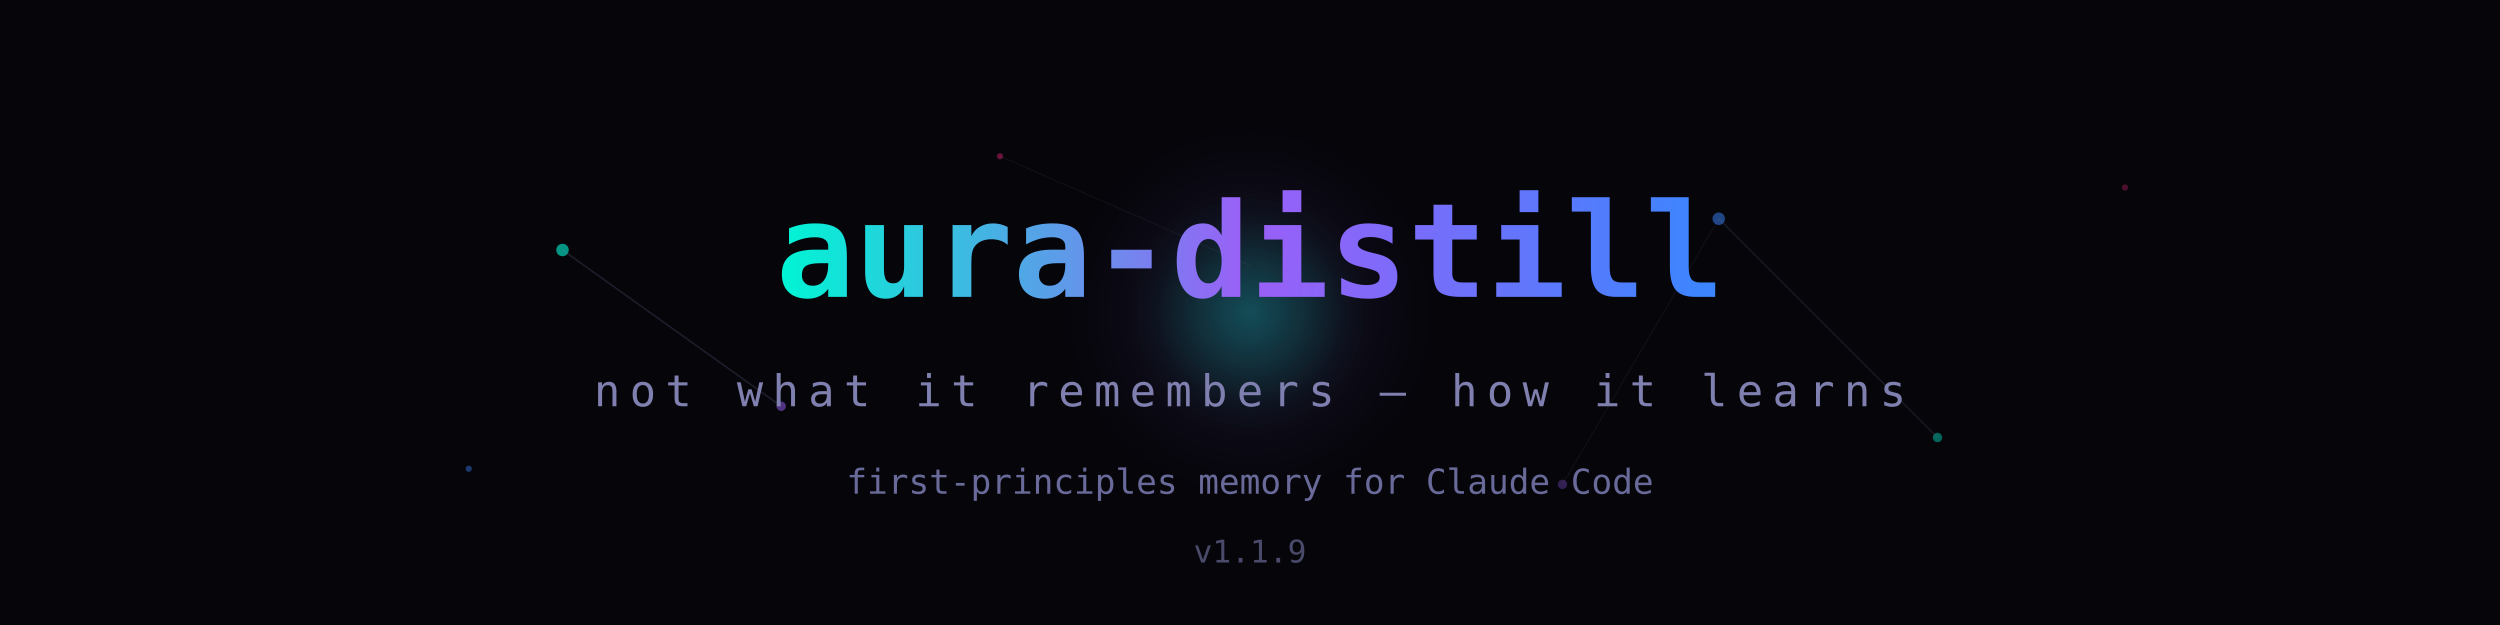
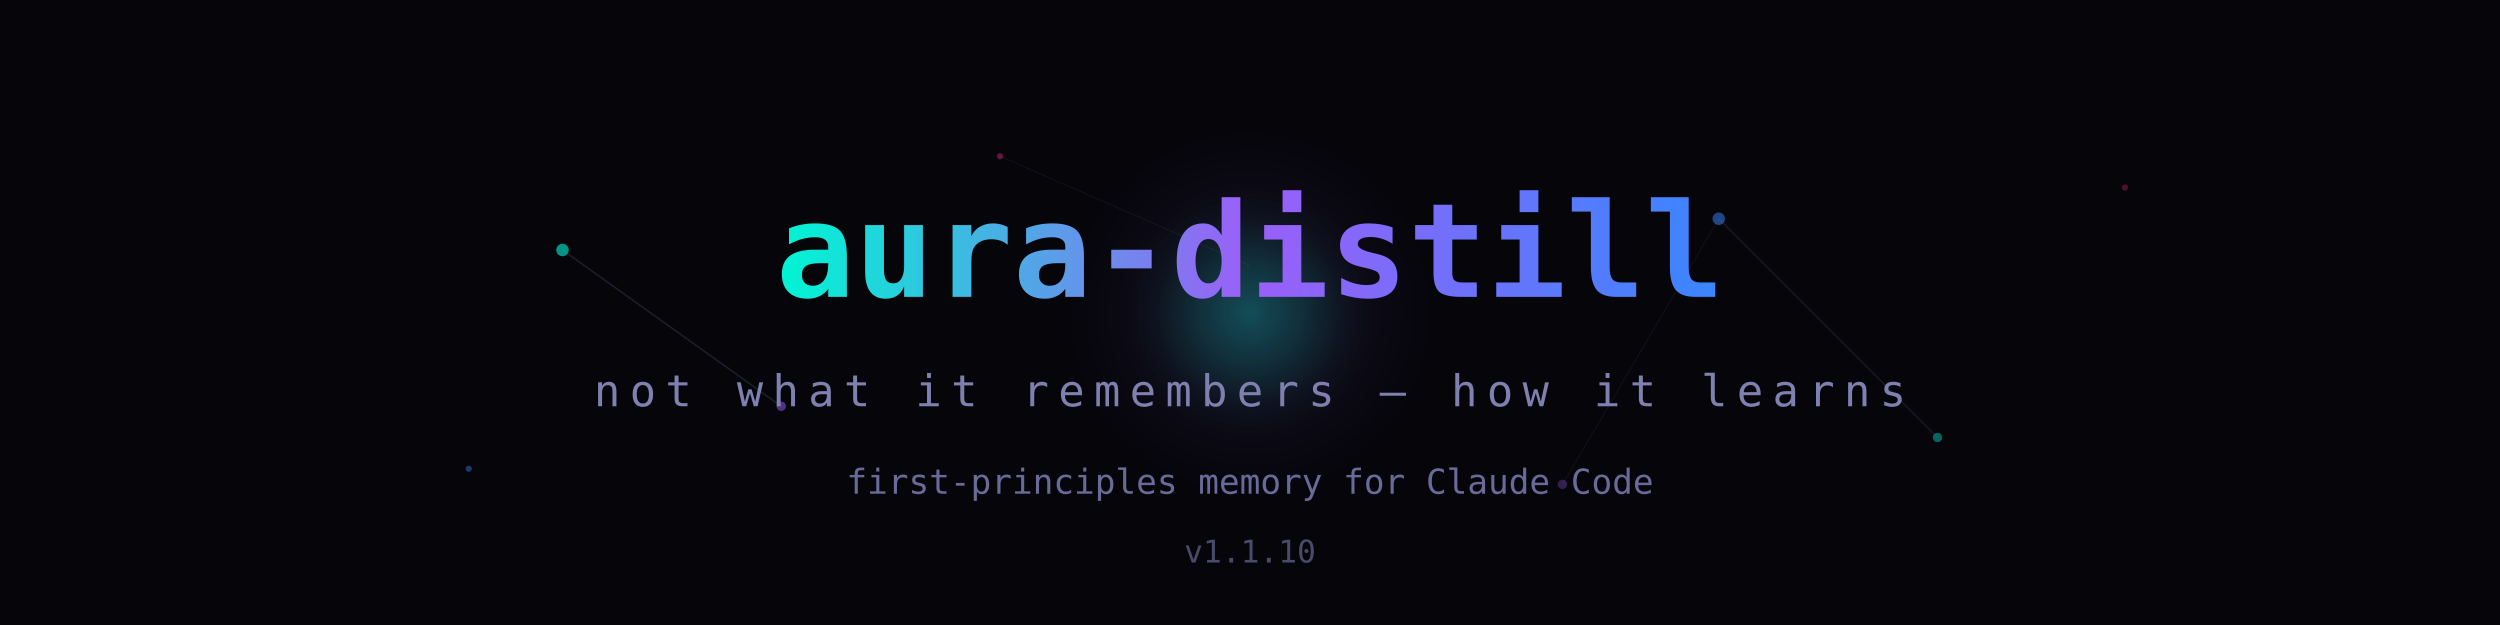
<svg xmlns="http://www.w3.org/2000/svg" viewBox="0 0 800 200" width="800" height="200">
  <defs>
    <linearGradient id="grad1" x1="0%" y1="0%" x2="100%" y2="0%">
      <stop offset="0%" style="stop-color:#00f5d4;stop-opacity:1">
        <animate attributeName="stop-color" values="#00f5d4;#3a86ff;#9b5ff7;#00f5d4" dur="6s" repeatCount="indefinite" />
      </stop>
      <stop offset="50%" style="stop-color:#9b5ff7;stop-opacity:1">
        <animate attributeName="stop-color" values="#9b5ff7;#00f5d4;#3a86ff;#9b5ff7" dur="6s" repeatCount="indefinite" />
      </stop>
      <stop offset="100%" style="stop-color:#3a86ff;stop-opacity:1">
        <animate attributeName="stop-color" values="#3a86ff;#9b5ff7;#00f5d4;#3a86ff" dur="6s" repeatCount="indefinite" />
      </stop>
    </linearGradient>
    <linearGradient id="grad2" x1="0%" y1="0%" x2="100%" y2="0%">
      <stop offset="0%" style="stop-color:#8080b0;stop-opacity:0.6" />
      <stop offset="100%" style="stop-color:#8080b0;stop-opacity:0.3" />
    </linearGradient>
    <radialGradient id="pulse1">
      <stop offset="0%" style="stop-color:#00f5d4;stop-opacity:0.15" />
      <stop offset="100%" style="stop-color:#00f5d4;stop-opacity:0" />
    </radialGradient>
    <radialGradient id="pulse2">
      <stop offset="0%" style="stop-color:#9b5ff7;stop-opacity:0.12" />
      <stop offset="100%" style="stop-color:#9b5ff7;stop-opacity:0" />
    </radialGradient>
  </defs>
  <rect width="800" height="200" fill="#05050a" />
  <circle cx="400" cy="100" r="40" fill="url(#pulse1)">
    <animate attributeName="r" values="40;120;40" dur="4s" repeatCount="indefinite" />
    <animate attributeName="opacity" values="0.8;0;0.8" dur="4s" repeatCount="indefinite" />
  </circle>
  <circle cx="400" cy="100" r="60" fill="url(#pulse2)">
    <animate attributeName="r" values="60;150;60" dur="5s" repeatCount="indefinite" />
    <animate attributeName="opacity" values="0.6;0;0.6" dur="5s" repeatCount="indefinite" />
  </circle>
  <circle cx="400" cy="100" r="30" fill="url(#pulse1)">
    <animate attributeName="r" values="30;100;30" dur="3s" repeatCount="indefinite" />
    <animate attributeName="opacity" values="0.5;0;0.5" dur="3s" repeatCount="indefinite" />
  </circle>
  <circle cx="180" cy="80" r="2" fill="#00f5d4" opacity="0.6">
    <animate attributeName="cy" values="80;70;80" dur="3s" repeatCount="indefinite" />
    <animate attributeName="opacity" values="0.6;1;0.6" dur="3s" repeatCount="indefinite" />
  </circle>
  <circle cx="250" cy="130" r="1.5" fill="#9b5ff7" opacity="0.5">
    <animate attributeName="cy" values="130;120;130" dur="4s" repeatCount="indefinite" />
    <animate attributeName="opacity" values="0.5;0.9;0.5" dur="4s" repeatCount="indefinite" />
  </circle>
  <circle cx="550" cy="70" r="2" fill="#3a86ff" opacity="0.5">
    <animate attributeName="cy" values="70;60;70" dur="3.5s" repeatCount="indefinite" />
    <animate attributeName="opacity" values="0.5;1;0.5" dur="3.5s" repeatCount="indefinite" />
  </circle>
  <circle cx="620" cy="140" r="1.5" fill="#00f5d4" opacity="0.4">
    <animate attributeName="cy" values="140;130;140" dur="4.5s" repeatCount="indefinite" />
    <animate attributeName="opacity" values="0.4;0.8;0.4" dur="4.5s" repeatCount="indefinite" />
  </circle>
  <circle cx="320" cy="50" r="1" fill="#f72585" opacity="0.4">
    <animate attributeName="cy" values="50;42;50" dur="2.8s" repeatCount="indefinite" />
  </circle>
  <circle cx="500" cy="155" r="1.5" fill="#9b5ff7" opacity="0.3">
    <animate attributeName="cy" values="155;145;155" dur="3.2s" repeatCount="indefinite" />
    <animate attributeName="opacity" values="0.3;0.7;0.3" dur="3.2s" repeatCount="indefinite" />
  </circle>
  <circle cx="150" cy="150" r="1" fill="#3a86ff" opacity="0.4">
    <animate attributeName="cx" values="150;155;150" dur="5s" repeatCount="indefinite" />
  </circle>
  <circle cx="680" cy="60" r="1" fill="#f72585" opacity="0.3">
    <animate attributeName="cx" values="680;675;680" dur="4s" repeatCount="indefinite" />
  </circle>
  <line x1="180" y1="80" x2="250" y2="130" stroke="#8080b0" stroke-width="0.5" opacity="0.2">
    <animate attributeName="opacity" values="0.2;0.5;0.2" dur="3s" repeatCount="indefinite" />
  </line>
  <line x1="550" y1="70" x2="620" y2="140" stroke="#8080b0" stroke-width="0.5" opacity="0.15">
    <animate attributeName="opacity" values="0.15;0.4;0.15" dur="4s" repeatCount="indefinite" />
  </line>
  <line x1="320" y1="50" x2="400" y2="85" stroke="#8080b0" stroke-width="0.3" opacity="0.1">
    <animate attributeName="opacity" values="0.1;0.3;0.1" dur="3.5s" repeatCount="indefinite" />
  </line>
  <line x1="500" y1="155" x2="550" y2="70" stroke="#8080b0" stroke-width="0.3" opacity="0.1">
    <animate attributeName="opacity" values="0.1;0.25;0.1" dur="5s" repeatCount="indefinite" />
  </line>
  <text x="400" y="95" font-family="monospace" font-size="42" font-weight="bold" fill="url(#grad1)" text-anchor="middle">aura-distill</text>
  <text x="400" y="130" font-family="monospace" font-size="14" fill="#8080b0" text-anchor="middle" letter-spacing="3">not what it remembers — how it learns</text>
  <text x="400" y="158" font-family="monospace" font-size="11" fill="#6a6a9a" text-anchor="middle">first-principles memory for Claude Code</text>
-   <text x="400" y="180" font-family="monospace" font-size="10" fill="#4a4a6a" text-anchor="middle">v1.1.9</text>
+   <text x="400" y="180" font-family="monospace" font-size="10" fill="#4a4a6a" text-anchor="middle">v1.1.10</text>
</svg>
